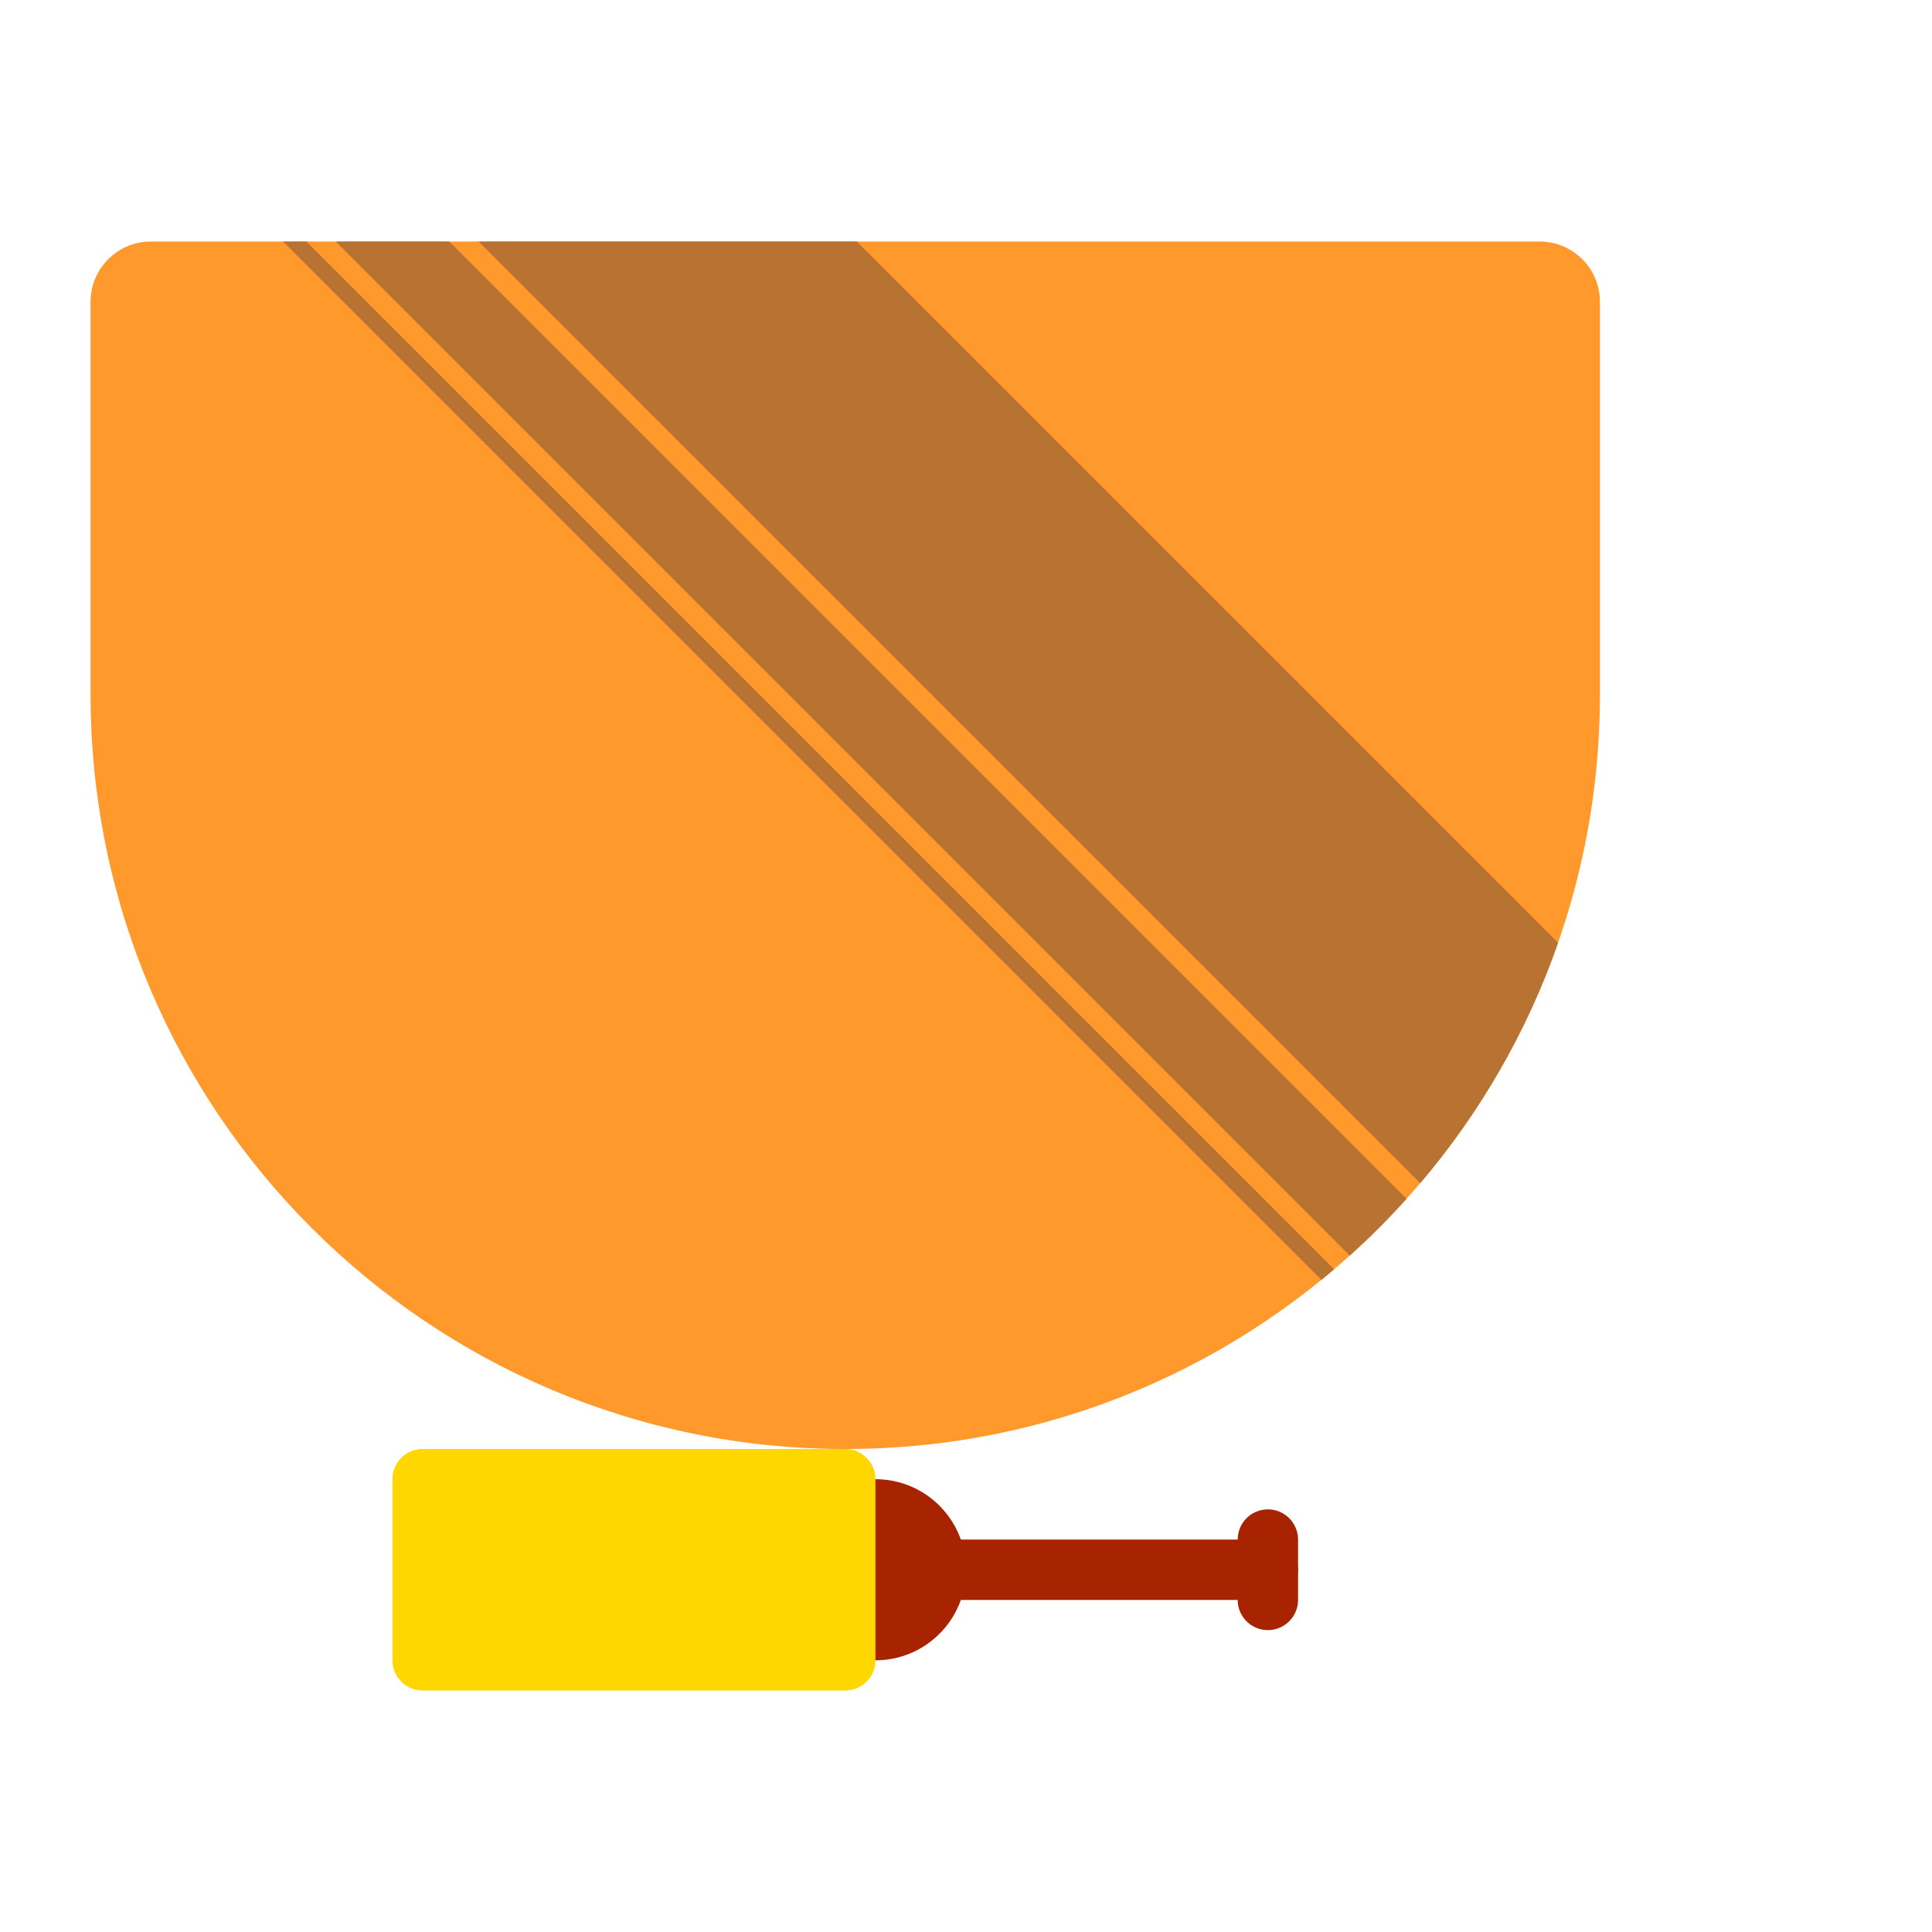
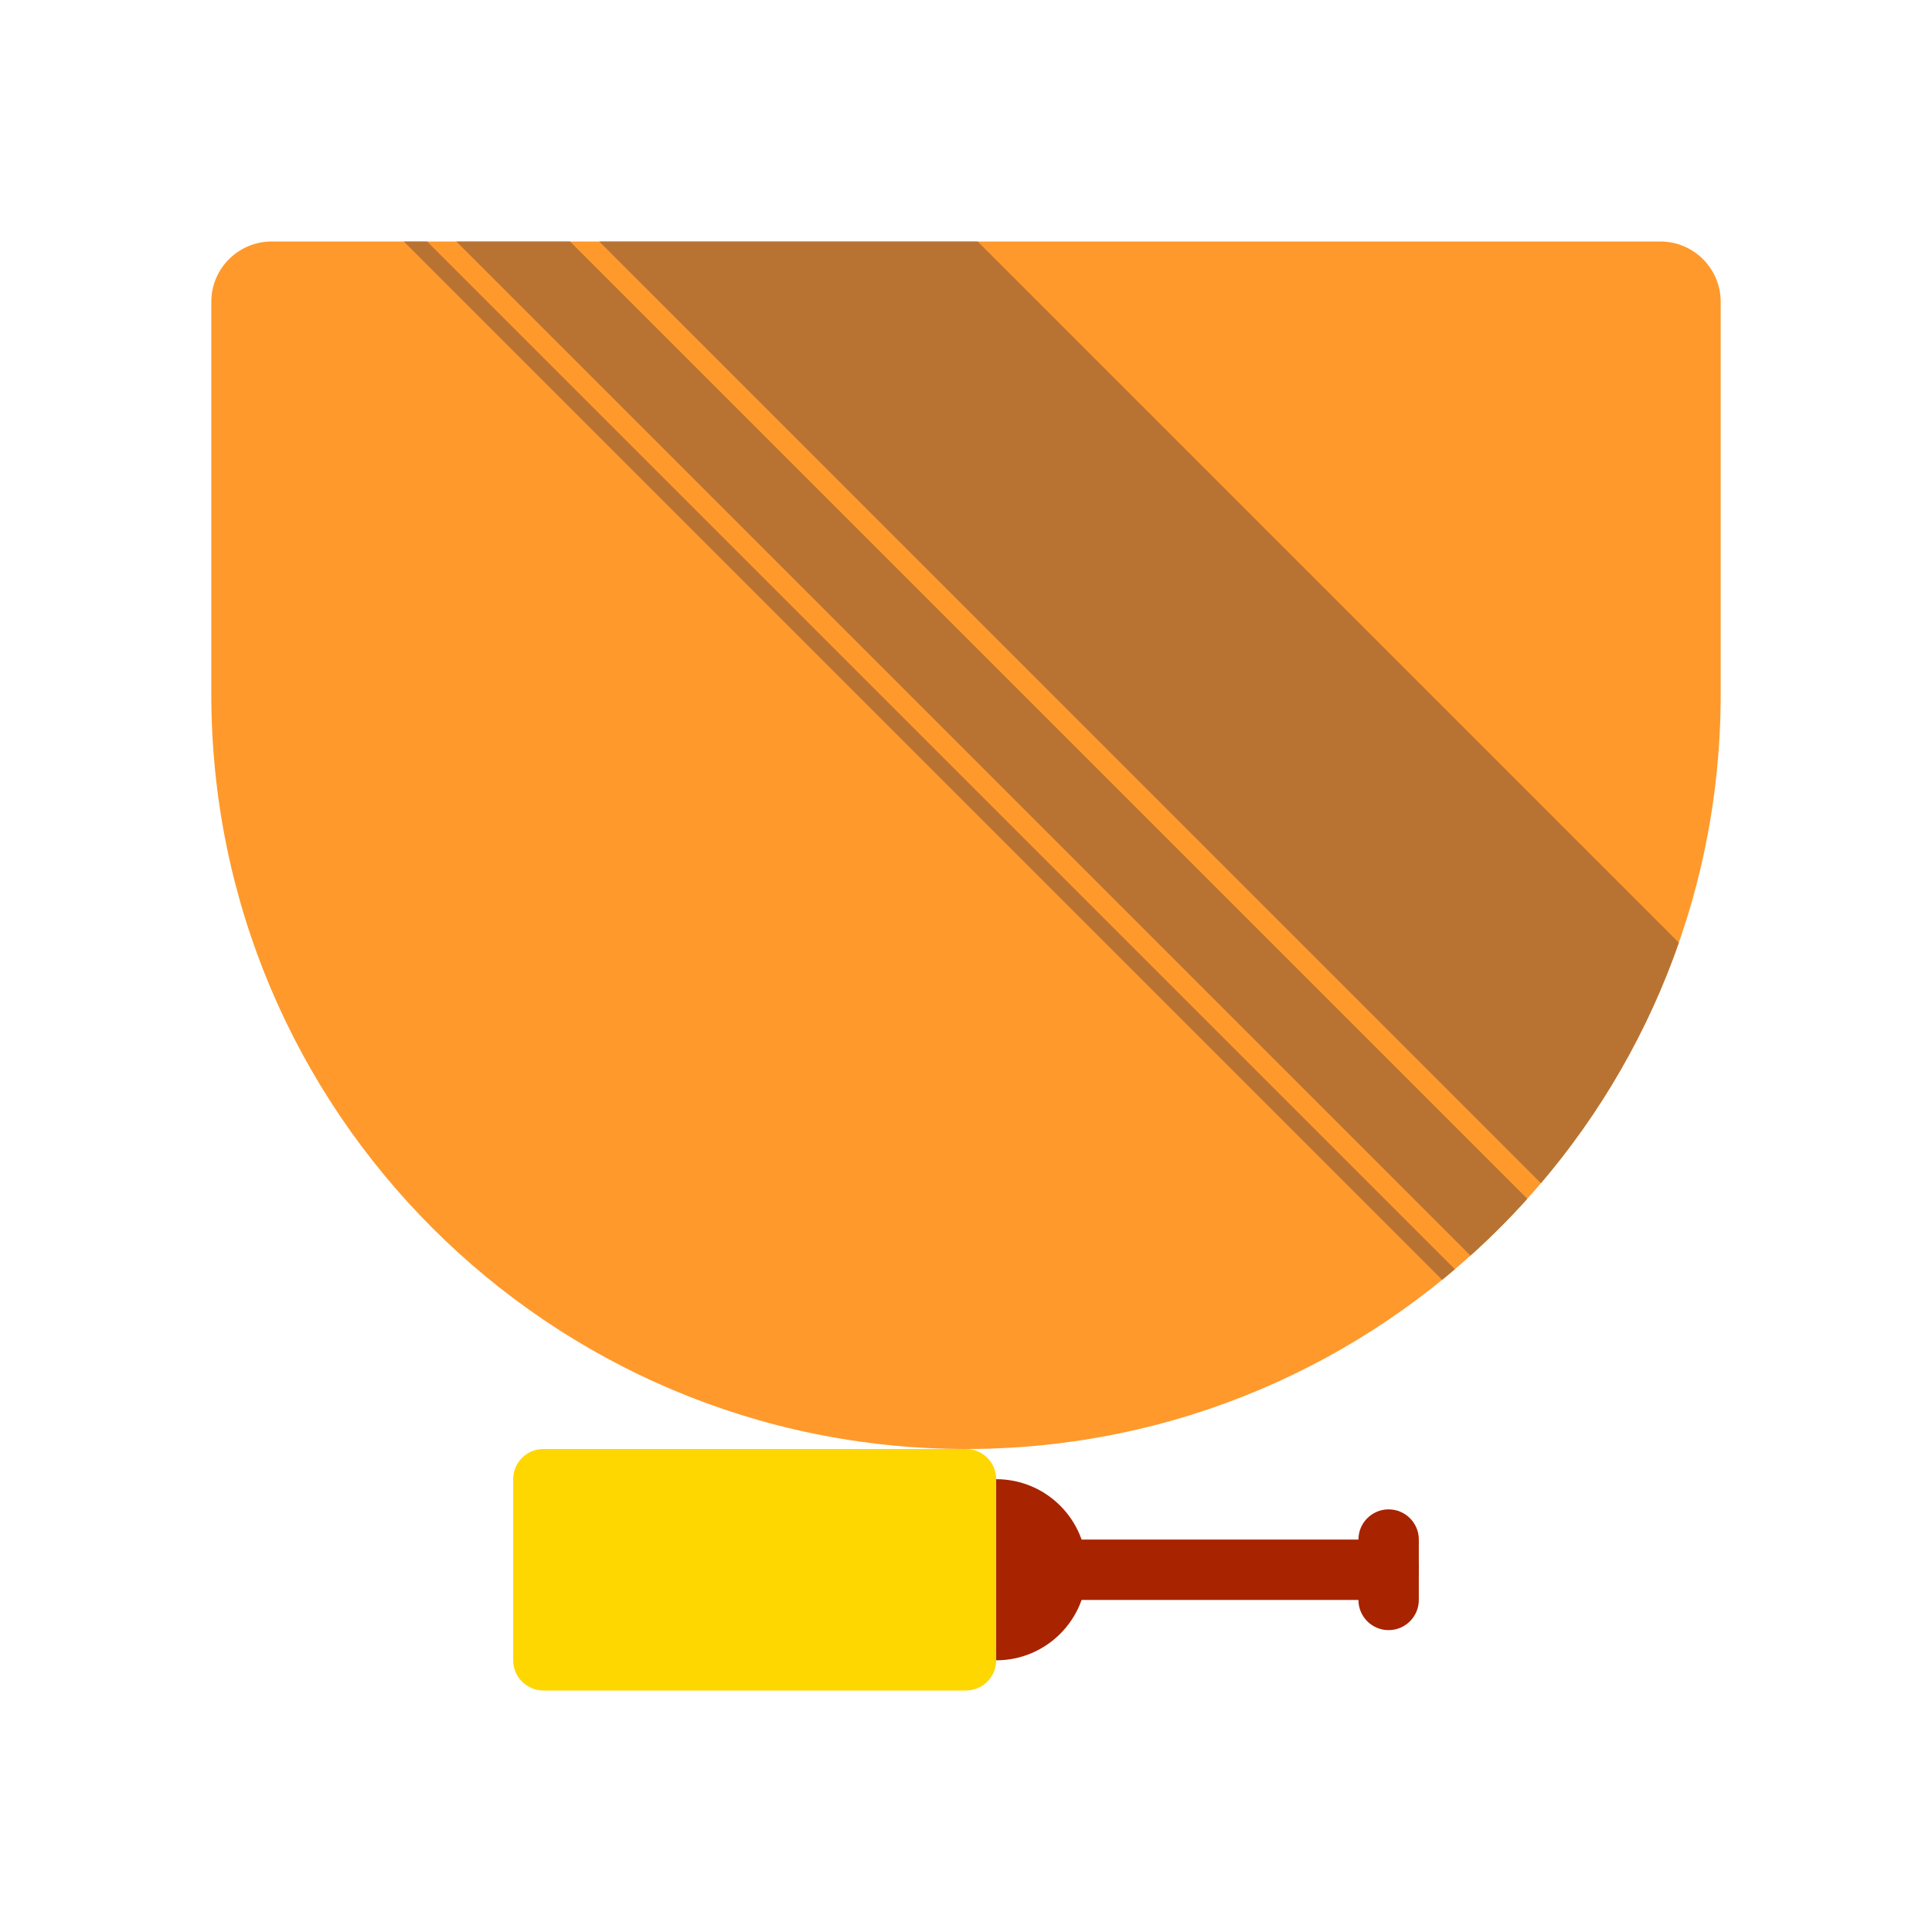
<svg xmlns="http://www.w3.org/2000/svg" width="64" height="64" viewBox="0 0 64 64" fill="none">
-   <path d="M3 10C3 8.895 3.895 8 5 8H51C52.105 8 53 8.895 53 10V23C53 36.807 41.807 48 28 48V48C14.193 48 3 36.807 3 23V10Z" fill="#FF992B" />
-   <path fill-rule="evenodd" clip-rule="evenodd" d="M11.118 8H14.882L46.594 39.712C46 40.372 45.372 41 44.712 41.594L11.118 8ZM9.377 8H10.149L44.195 42.046C44.056 42.164 43.915 42.281 43.774 42.397L9.377 8ZM47.046 39.195L15.852 8H28.385L51.614 31.229C50.588 34.174 49.026 36.868 47.046 39.195Z" fill="#B87333" />
-   <rect x="27" y="53" width="2" height="16" rx="1" transform="rotate(-90 27 53)" fill="#A82300" />
-   <rect x="26" y="55" width="6" height="6" rx="3" transform="rotate(-90 26 55)" fill="#A82300" />
-   <rect x="13" y="56" width="8" height="16" rx="1" transform="rotate(-90 13 56)" fill="#FFD700" />
-   <rect x="41" y="54" width="4" height="2" rx="1" transform="rotate(-90 41 54)" fill="#A82300" />
+   <path d="M7 10C7 8.895 7.895 8 9 8H55C56.105 8 57 8.895 57 10V23C57 36.807 45.807 48 32 48C18.193 48 7 36.807 7 23V10Z" fill="#FF992B" />
+   <path fill-rule="evenodd" clip-rule="evenodd" d="M15.118 8H18.882L50.594 39.712C50 40.372 49.372 41 48.712 41.594L15.118 8ZM13.377 8H14.149L48.195 42.046C48.056 42.164 47.915 42.281 47.774 42.397L13.377 8ZM51.046 39.195L19.852 8H32.385L55.614 31.229C54.588 34.174 53.026 36.868 51.046 39.195Z" fill="#B87333" />
+   <rect x="31" y="53" width="2" height="16" rx="1" transform="rotate(-90 31 53)" fill="#A82300" />
+   <rect x="30" y="55" width="6" height="6" rx="3" transform="rotate(-90 30 55)" fill="#A82300" />
+   <rect x="17" y="56" width="8" height="16" rx="1" transform="rotate(-90 17 56)" fill="#FFD700" />
+   <rect x="45" y="54" width="4" height="2" rx="1" transform="rotate(-90 45 54)" fill="#A82300" />
</svg>
